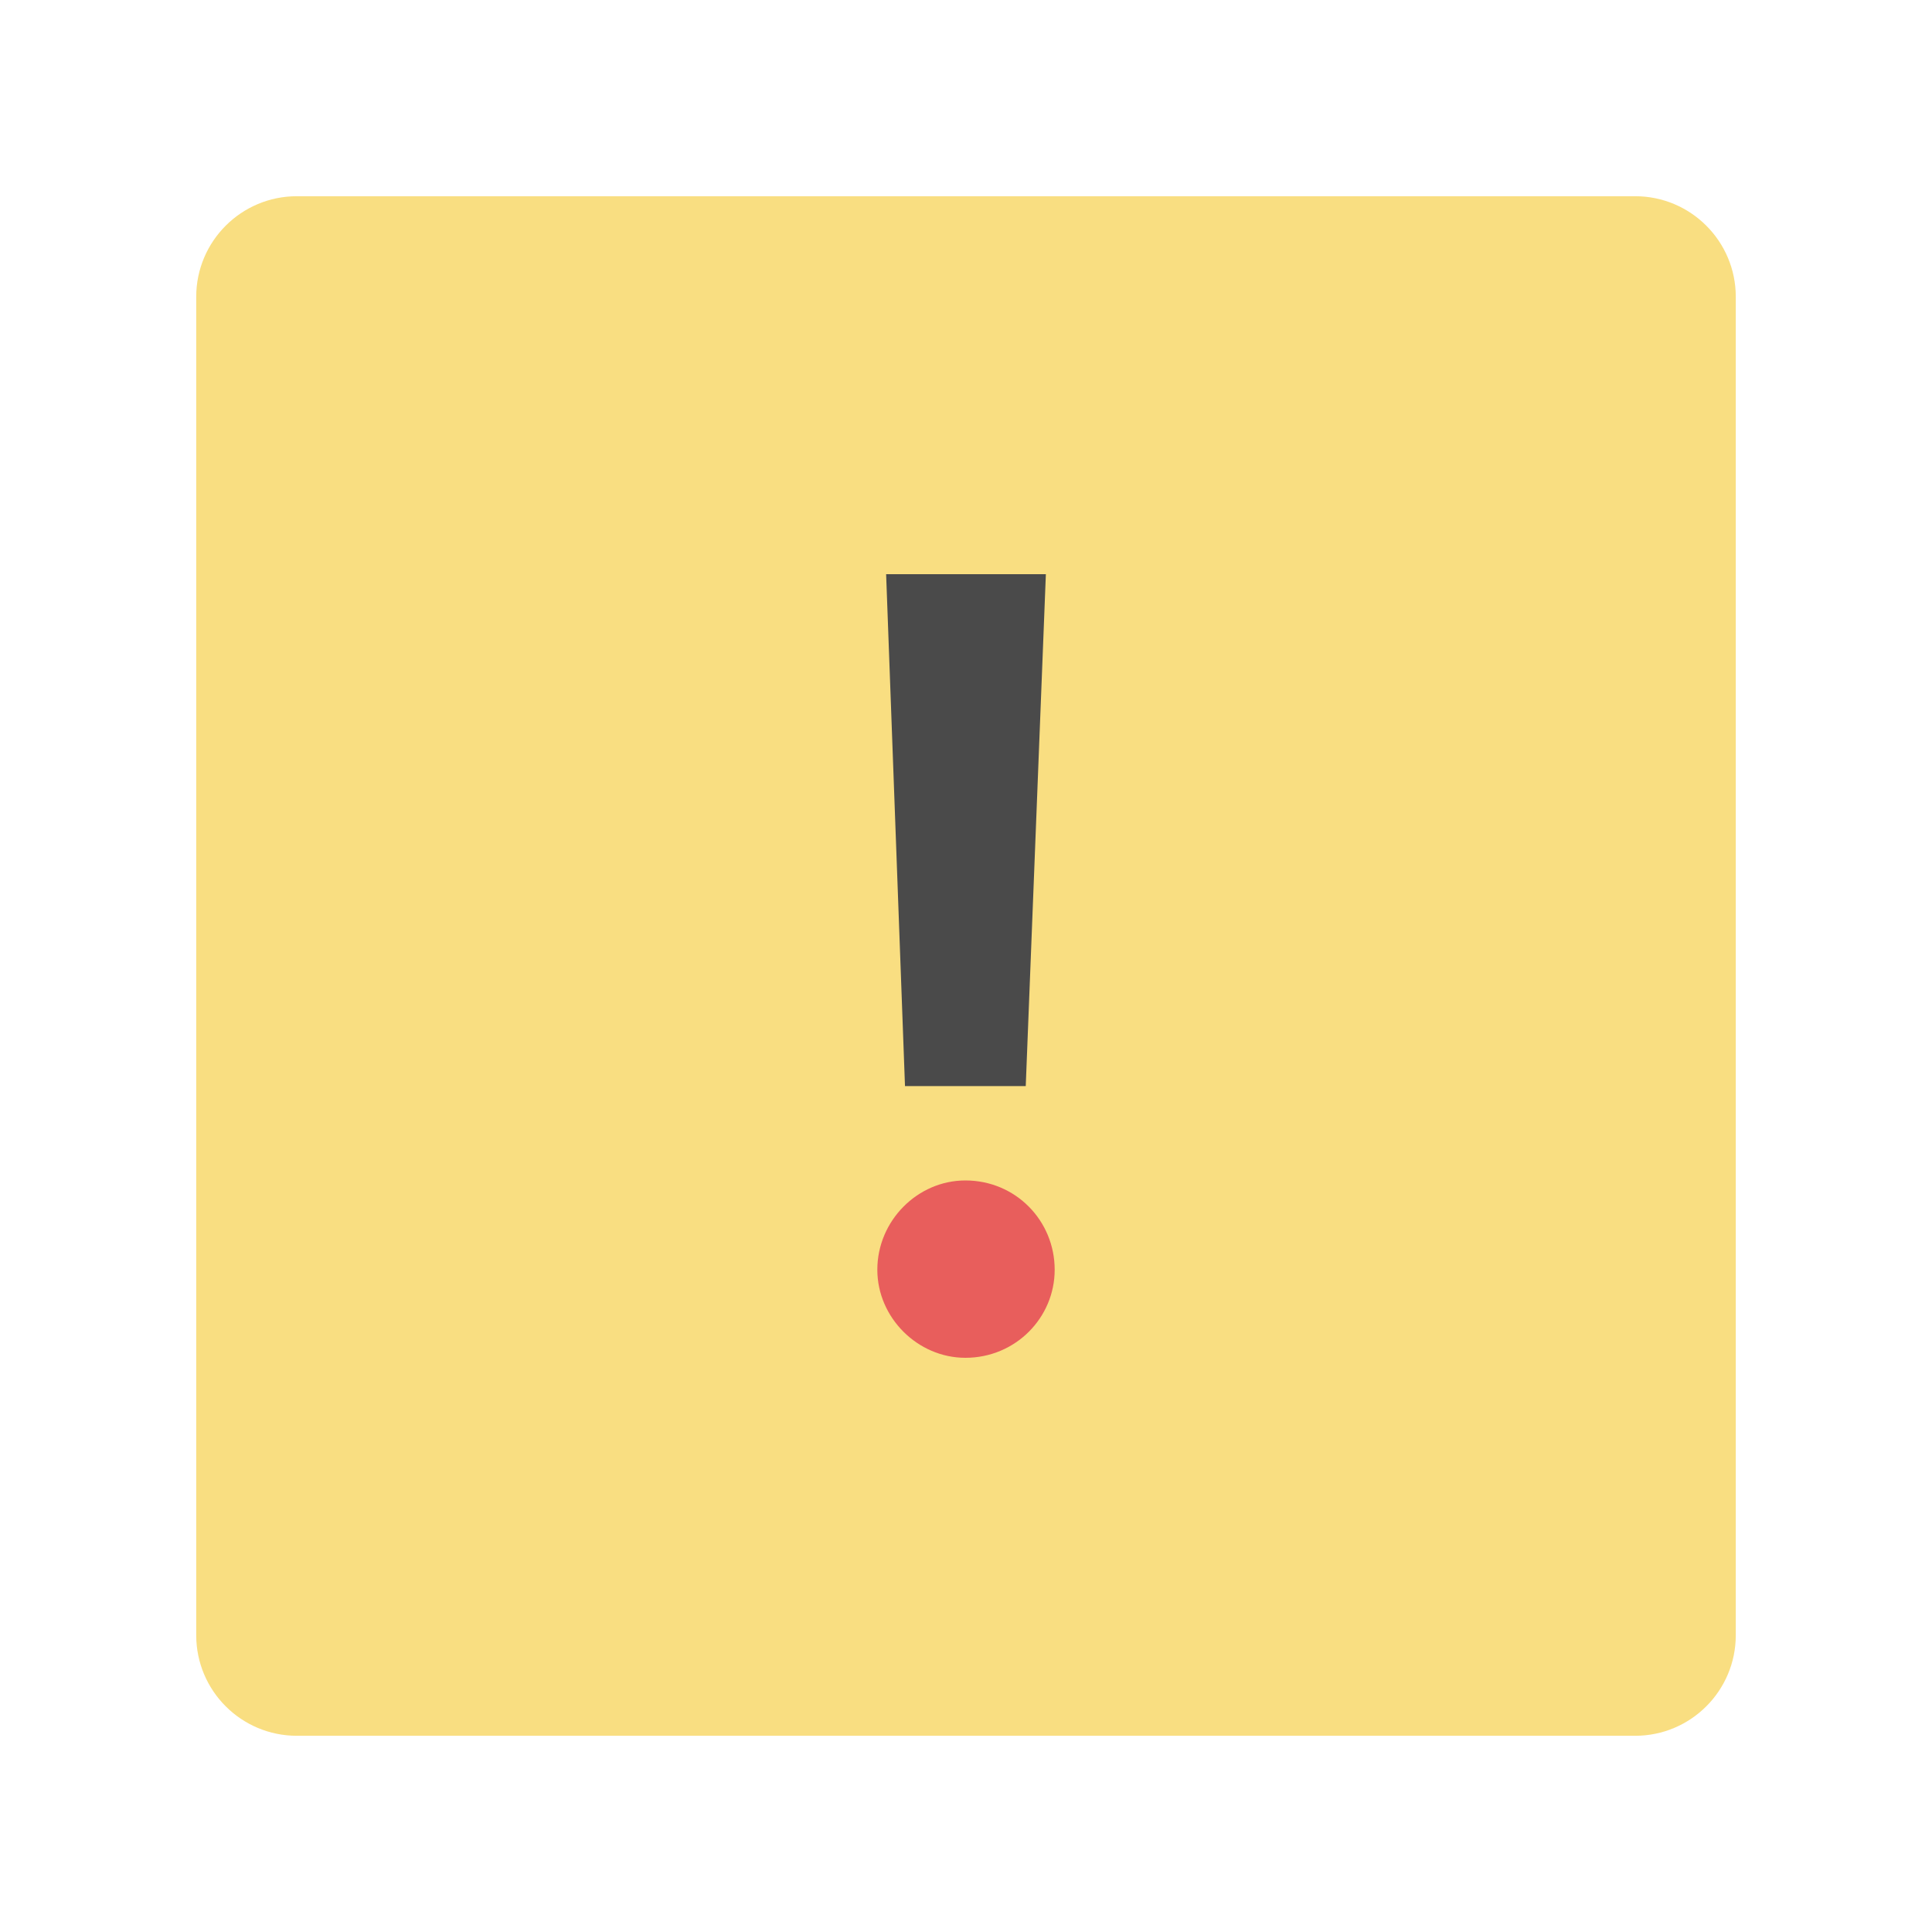
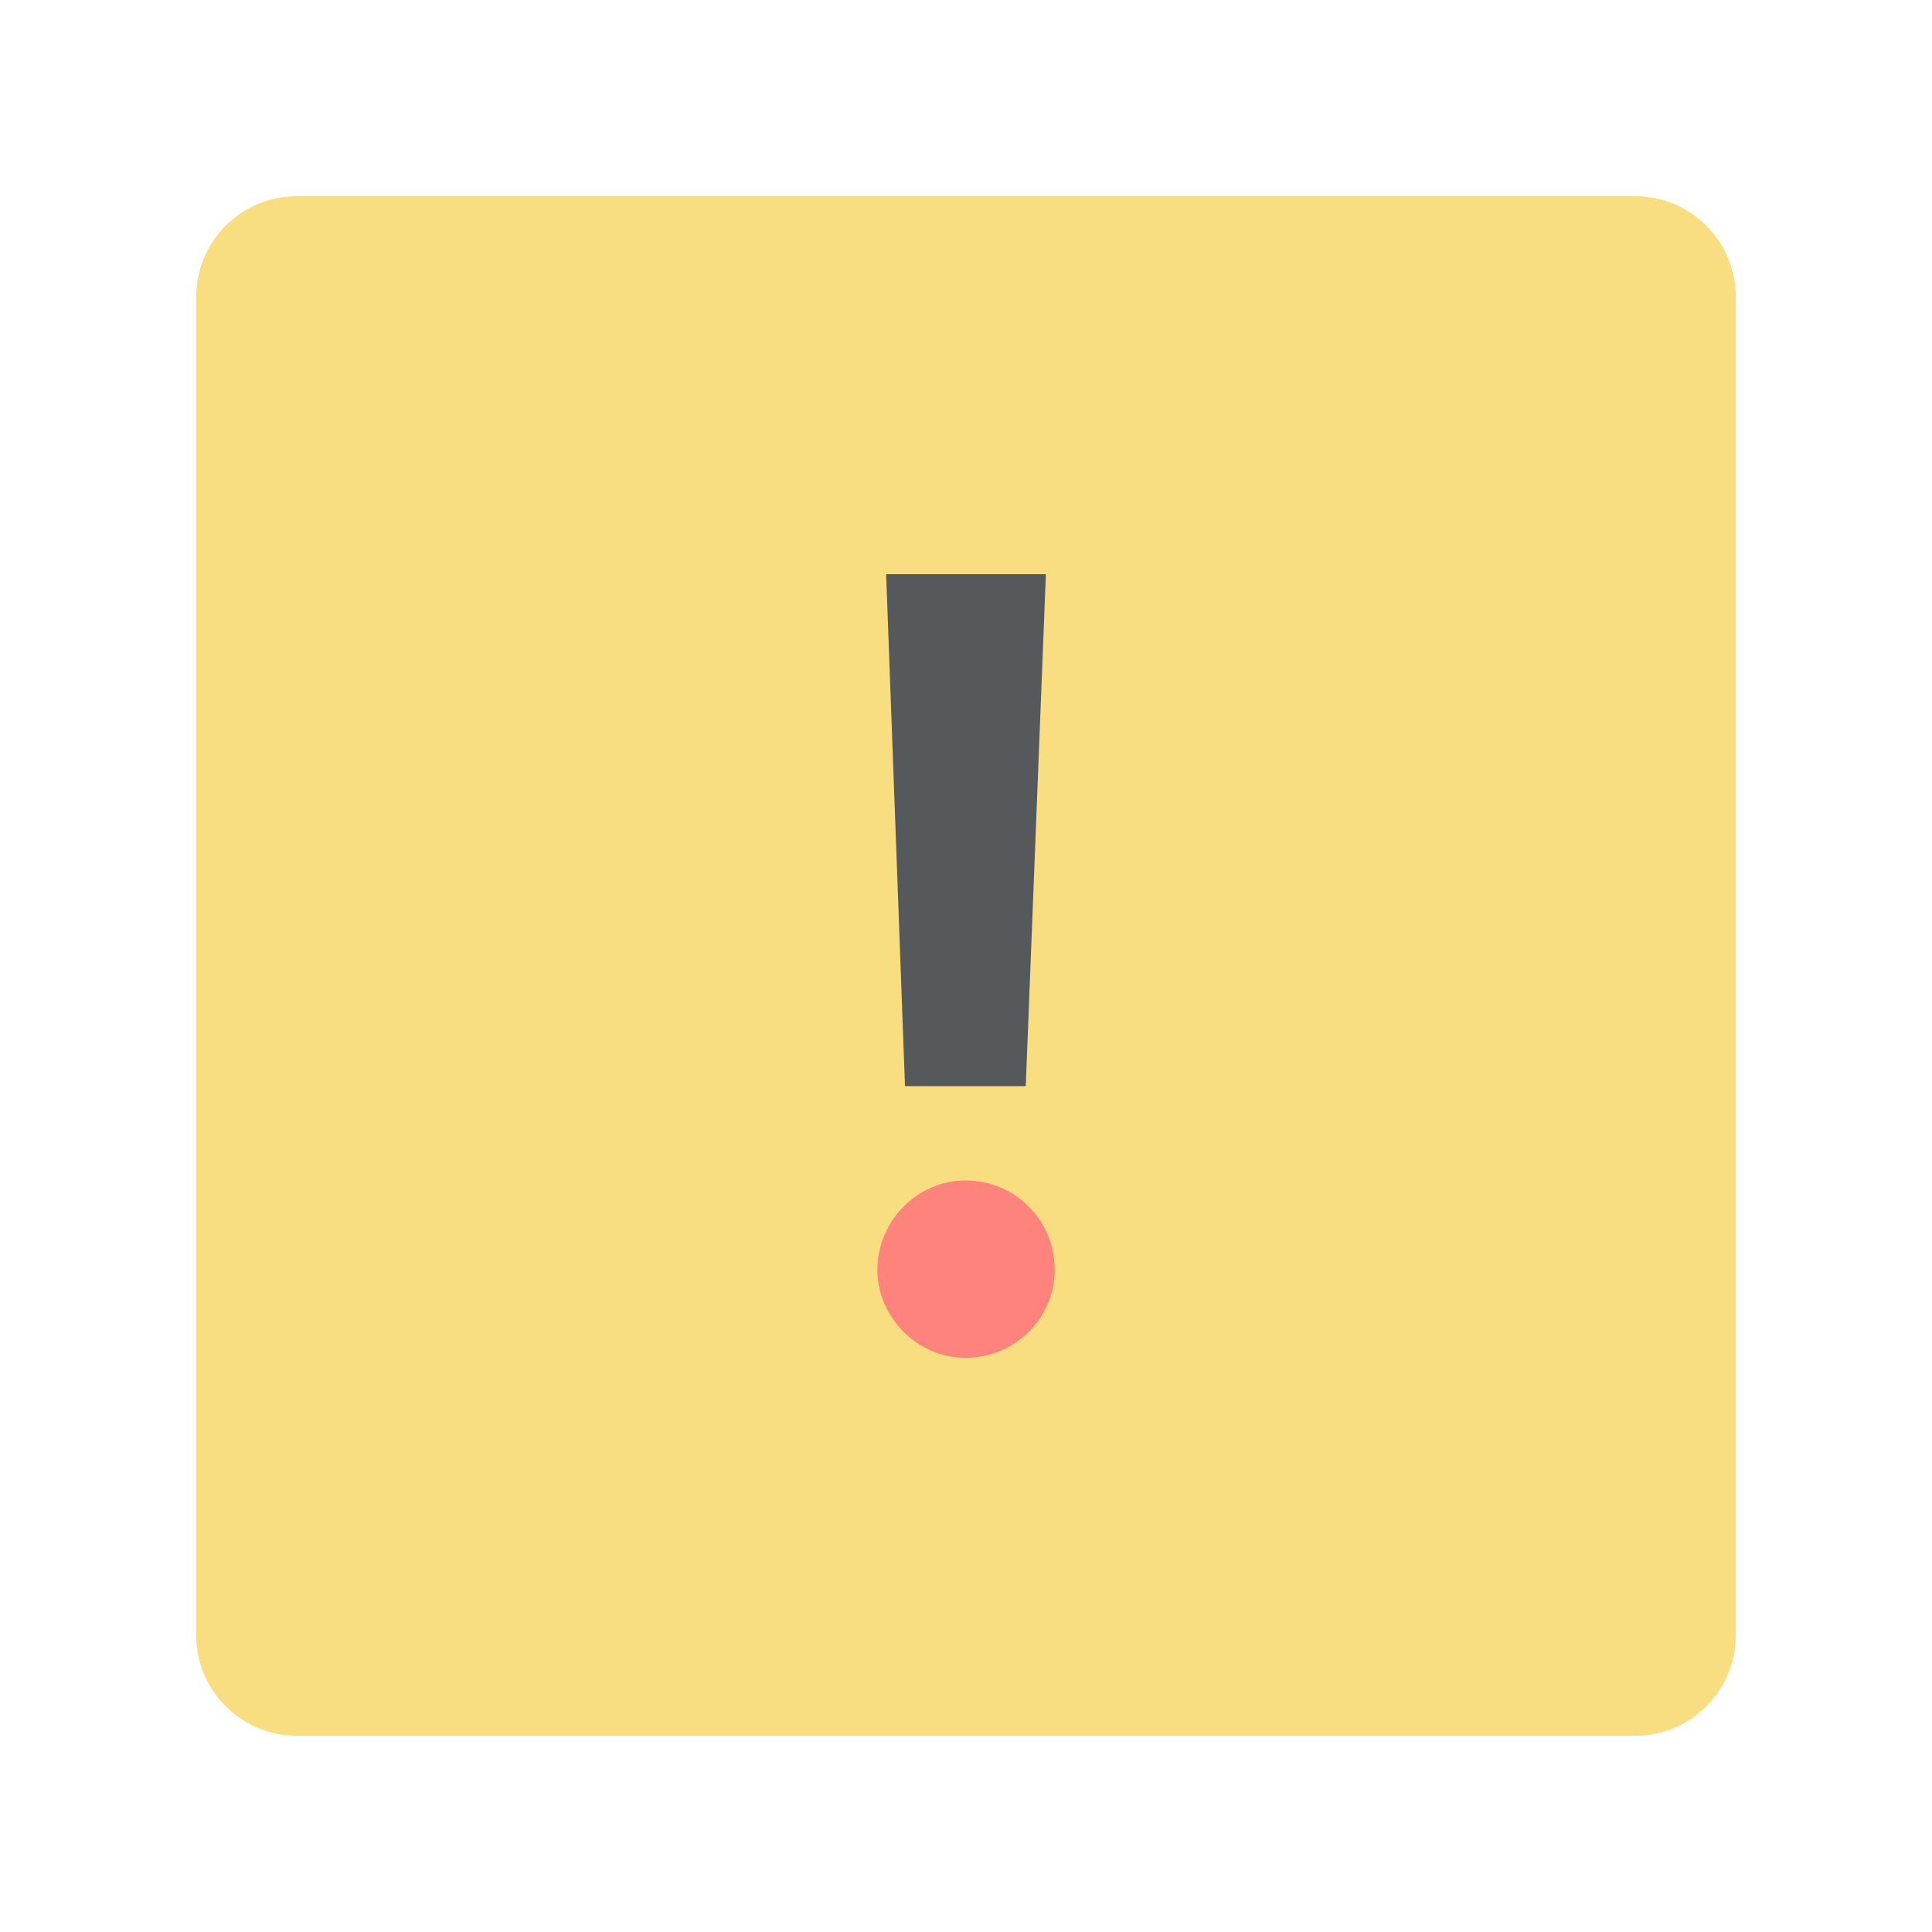
<svg xmlns="http://www.w3.org/2000/svg" width="192" height="192" viewBox="0 0 192 192" id="svg2" version="1.1">
  <defs id="defs18" />
-   <g id="g3361">
-     <rect width="153" height="153" x="19.5" y="19.5" rx="10" id="rect6" style="fill:#f9de81;fill-rule:evenodd;stroke:none;fill-opacity:1" />
-     <g id="g3357">
-       <path style="font-style:normal;font-variant:normal;font-weight:bold;font-stretch:normal;font-size:100px;line-height:125%;font-family:'Now Alt';-inkscape-font-specification:'Now Alt Bold';letter-spacing:0px;word-spacing:0px;fill:#e85e5c;fill-opacity:1;stroke:none;stroke-width:1px;stroke-linecap:butt;stroke-linejoin:miter;stroke-opacity:1" d="m 95.938,117.312 c -4.75,0 -8.75,4 -8.75,8.875 0,4.75 4,8.75 8.75,8.75 5,0 8.875,-4 8.875,-8.75 0,-4.875 -3.875,-8.875 -8.875,-8.875 z" id="path3353" />
-       <path style="font-style:normal;font-variant:normal;font-weight:bold;font-stretch:normal;font-size:100px;line-height:125%;font-family:'Now Alt';-inkscape-font-specification:'Now Alt Bold';letter-spacing:0px;word-spacing:0px;fill:#4a4a4a;fill-opacity:1;stroke:none;stroke-width:1px;stroke-linecap:butt;stroke-linejoin:miter;stroke-opacity:1" d="m 88.062,57.062 1.875,50.875 12,0 2,-50.875 -15.875,0 z" id="path3345" />
-     </g>
-   </g>
+   <rect width="153" height="153" x="19.5" y="-220.5" rx="10" id="rect6" style="fill:#f9de81;fill-opacity:1;fill-rule:evenodd;stroke:none" />
+   <path style="font-style:normal;font-variant:normal;font-weight:bold;font-stretch:normal;font-size:100px;line-height:125%;font-family:'Now Alt';-inkscape-font-specification:'Now Alt Bold';letter-spacing:0px;word-spacing:0px;fill:#e85e5c;fill-opacity:1;stroke:none;stroke-width:1px;stroke-linecap:butt;stroke-linejoin:miter;stroke-opacity:1" d="m 95.938,-122.688 c -4.75,0 -8.75,4 -8.75,8.875 0,4.75 4,8.75 8.75,8.75 5,0 8.875,-4 8.875,-8.75 0,-4.875 -3.875,-8.875 -8.875,-8.875 z" id="path3353" />
+   <path style="font-style:normal;font-variant:normal;font-weight:bold;font-stretch:normal;font-size:100px;line-height:125%;font-family:'Now Alt';-inkscape-font-specification:'Now Alt Bold';letter-spacing:0px;word-spacing:0px;fill:#4a4a4a;fill-opacity:1;stroke:none;stroke-width:1px;stroke-linecap:butt;stroke-linejoin:miter;stroke-opacity:1" d="m 88.062,-182.938 1.875,50.875 h 12 l 2,-50.875 z" id="path3345" />
+   <rect width="153" height="153" x="19.5" y="19.5" rx="10" id="rect6-3" style="fill:#f9de81;fill-opacity:1;fill-rule:evenodd;stroke:none" />
+   <path style="font-style:normal;font-variant:normal;font-weight:bold;font-stretch:normal;font-size:100px;line-height:125%;font-family:'Now Alt';-inkscape-font-specification:'Now Alt Bold';letter-spacing:0px;word-spacing:0px;fill:#ff837d;fill-opacity:1;stroke:none;stroke-width:1px;stroke-linecap:butt;stroke-linejoin:miter;stroke-opacity:1" d="m 95.938,117.313 c -4.75,0 -8.75,4 -8.75,8.875 0,4.75 4,8.75 8.75,8.75 5,0 8.875,-4 8.875,-8.75 0,-4.875 -3.875,-8.875 -8.875,-8.875 z" id="path3353-6" />
+   <path style="font-style:normal;font-variant:normal;font-weight:bold;font-stretch:normal;font-size:100px;line-height:125%;font-family:'Now Alt';-inkscape-font-specification:'Now Alt Bold';letter-spacing:0px;word-spacing:0px;fill:#56595b;fill-opacity:1;stroke:none;stroke-width:1px;stroke-linecap:butt;stroke-linejoin:miter;stroke-opacity:1" d="m 88.063,57.063 1.875,50.875 h 12 l 2,-50.875 z" id="path3345-7" />
</svg>
